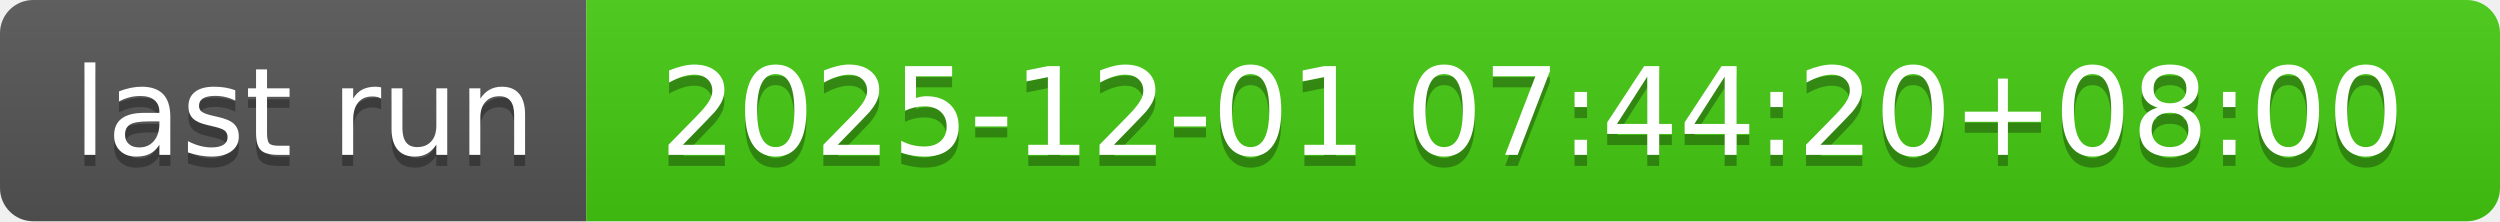
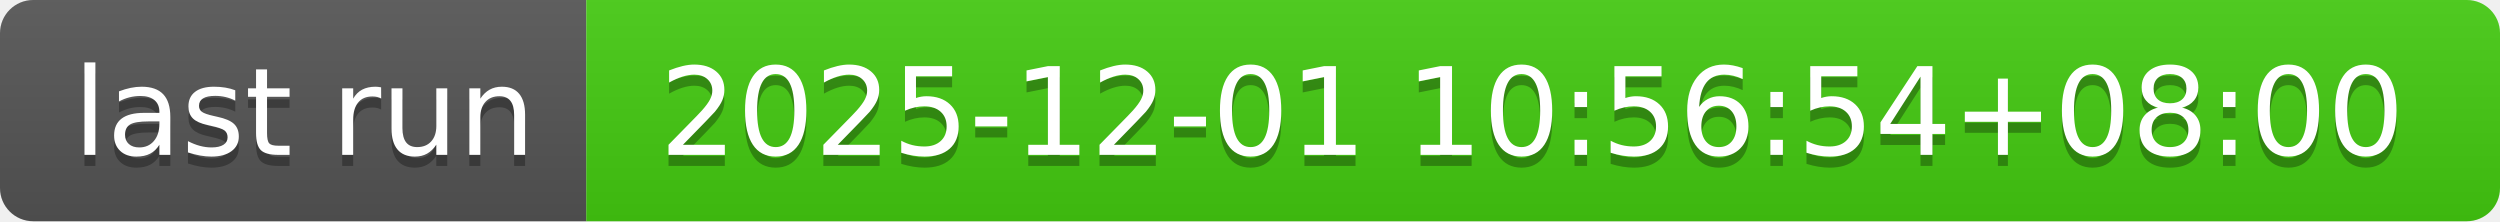
- <svg xmlns="http://www.w3.org/2000/svg" width="226" height="20" role="img" aria-label="last run: 2025-12-01 07:44:20+08:00">
+ <svg xmlns="http://www.w3.org/2000/svg" width="226" height="20" role="img" aria-label="last run: 2025-12-01 10:56:54+08:00">
  <linearGradient id="s" x2="0" y2="100%">
    <stop offset="0" stop-color="#bbb" stop-opacity=".1" />
    <stop offset="1" stop-opacity=".1" />
  </linearGradient>
  <clipPath id="r">
    <rect width="226" height="20" rx="3" fill="#fff" />
  </clipPath>
  <g clip-path="url(#r)">
    <rect width="53" height="20" fill="#555" />
    <rect x="53" width="173" height="20" fill="#4c1" />
    <rect width="226" height="20" fill="url(#s)" />
  </g>
  <g fill="#fff" text-anchor="middle" font-family="Verdana,Geneva,DejaVu Sans,sans-serif" text-rendering="geometricPrecision" font-size="110">
    <text aria-hidden="true" x="275" y="150" fill="#010101" fill-opacity=".3" transform="scale(.1)" textLength="430">last run</text>
    <text x="275" y="140" transform="scale(.1)" fill="#fff" textLength="430">last run</text>
-     <text aria-hidden="true" x="1385" y="150" fill="#010101" fill-opacity=".3" transform="scale(.1)" textLength="1630">2025-12-01 07:44:20+08:00</text>
-     <text x="1385" y="140" transform="scale(.1)" fill="#fff" textLength="1630">2025-12-01 07:44:20+08:00</text>
+     <text aria-hidden="true" x="1385" y="150" fill="#010101" fill-opacity=".3" transform="scale(.1)" textLength="1630">2025-12-01 10:56:54+08:00</text>
+     <text x="1385" y="140" transform="scale(.1)" fill="#fff" textLength="1630">2025-12-01 10:56:54+08:00</text>
  </g>
</svg>
